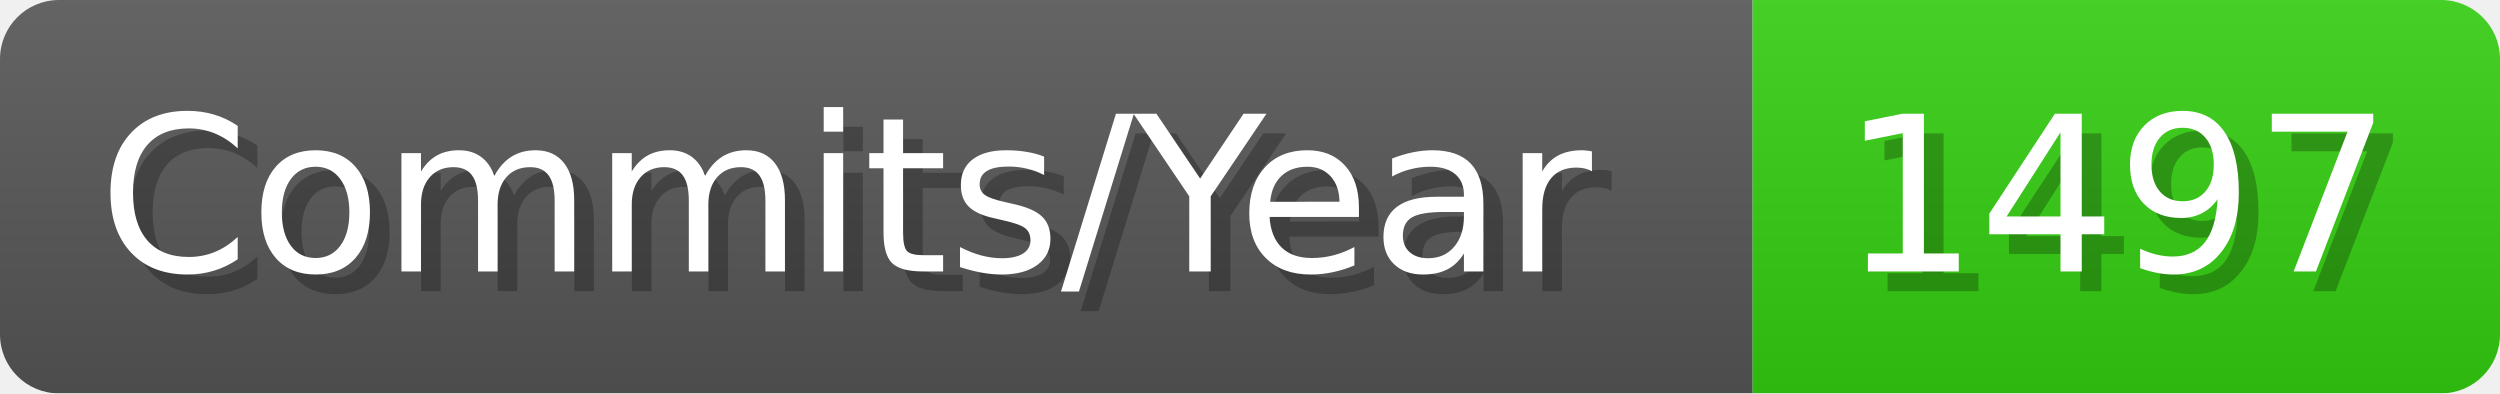
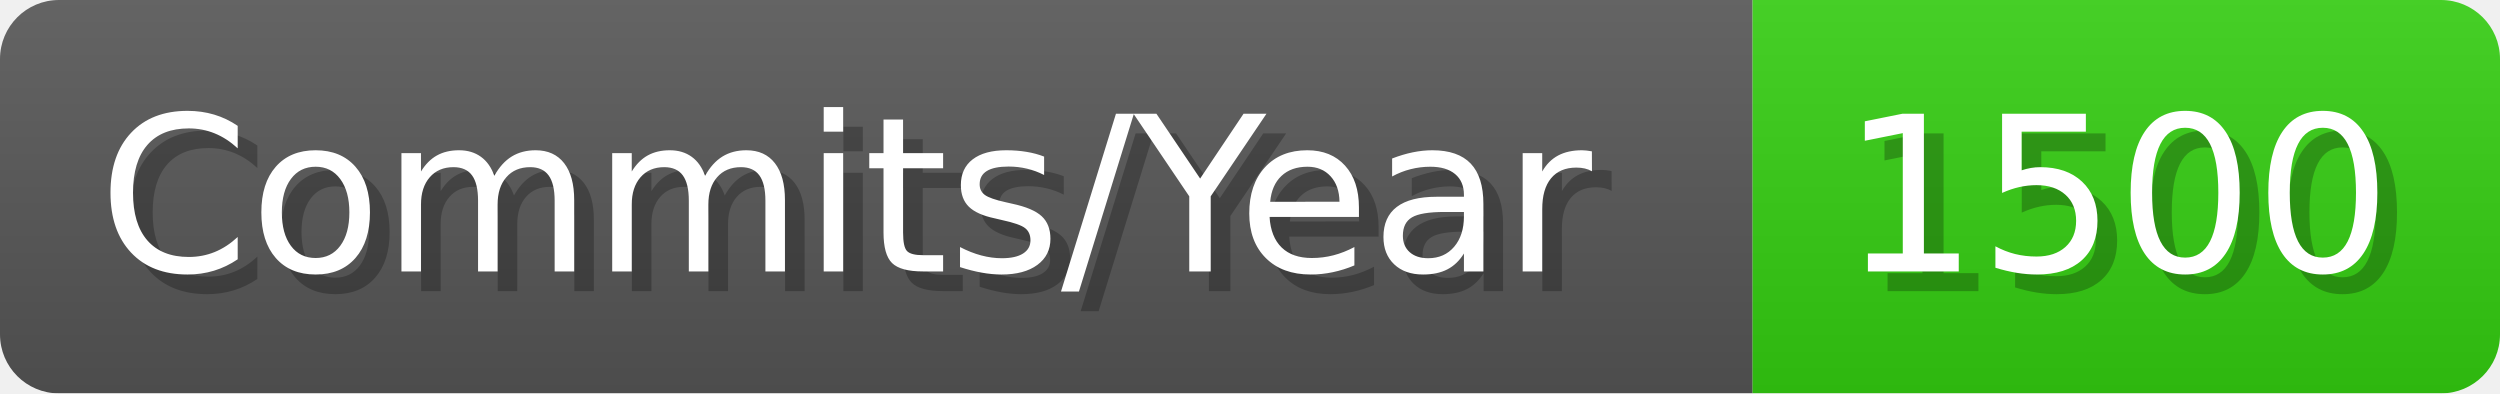
- <svg xmlns="http://www.w3.org/2000/svg" width="127.1" height="20" viewBox="0 0 1271 200" role="img" aria-label="Commits/Year: 1497">
+ <svg xmlns="http://www.w3.org/2000/svg" width="127.1" height="20" viewBox="0 0 1271 200" role="img" aria-label="Commits/Year: 1500">
  <linearGradient id="aUPdi" x2="0" y2="100%">
    <stop offset="0" stop-opacity=".1" stop-color="#EEE" />
    <stop offset="1" stop-opacity=".1" />
  </linearGradient>
  <mask id="WfAiQ">
    <rect width="1271" height="200" rx="30" fill="#FFF" />
  </mask>
  <g mask="url(#WfAiQ)">
    <rect width="891" height="200" fill="#555" />
    <rect width="380" height="200" fill="#3C1" x="891" />
    <rect width="1271" height="200" fill="url(#aUPdi)" />
  </g>
  <g aria-hidden="true" fill="#fff" text-anchor="start" font-family="Verdana,DejaVu Sans,sans-serif" font-size="110">
    <text x="60" y="148" textLength="791" fill="#000" opacity="0.25">Commits/Year</text>
    <text x="50" y="138" textLength="791">Commits/Year</text>
-     <text x="946" y="148" textLength="280" fill="#000" opacity="0.25">1497</text>
-     <text x="936" y="138" textLength="280">1497</text>
+     <text x="946" y="148" textLength="280" fill="#000" opacity="0.25">1500</text>
+     <text x="936" y="138" textLength="280">1500</text>
  </g>
</svg>
